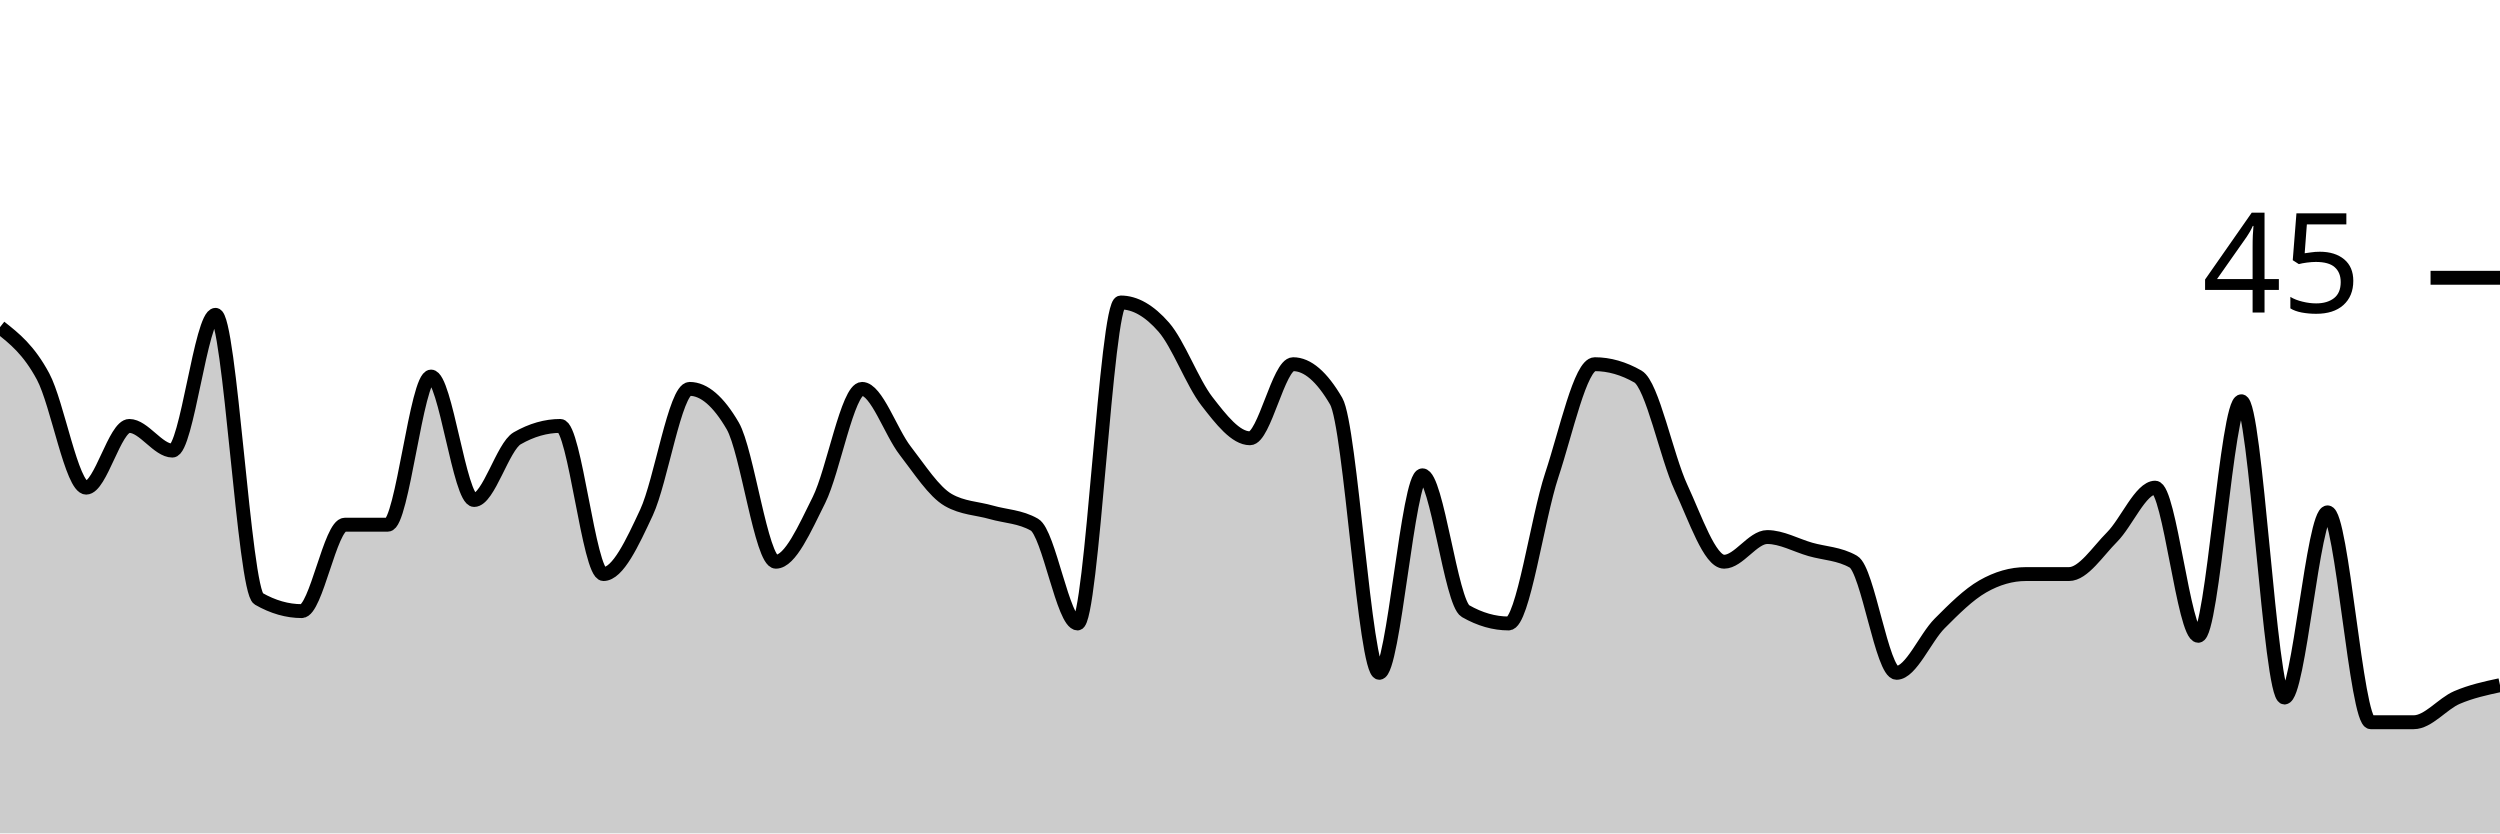
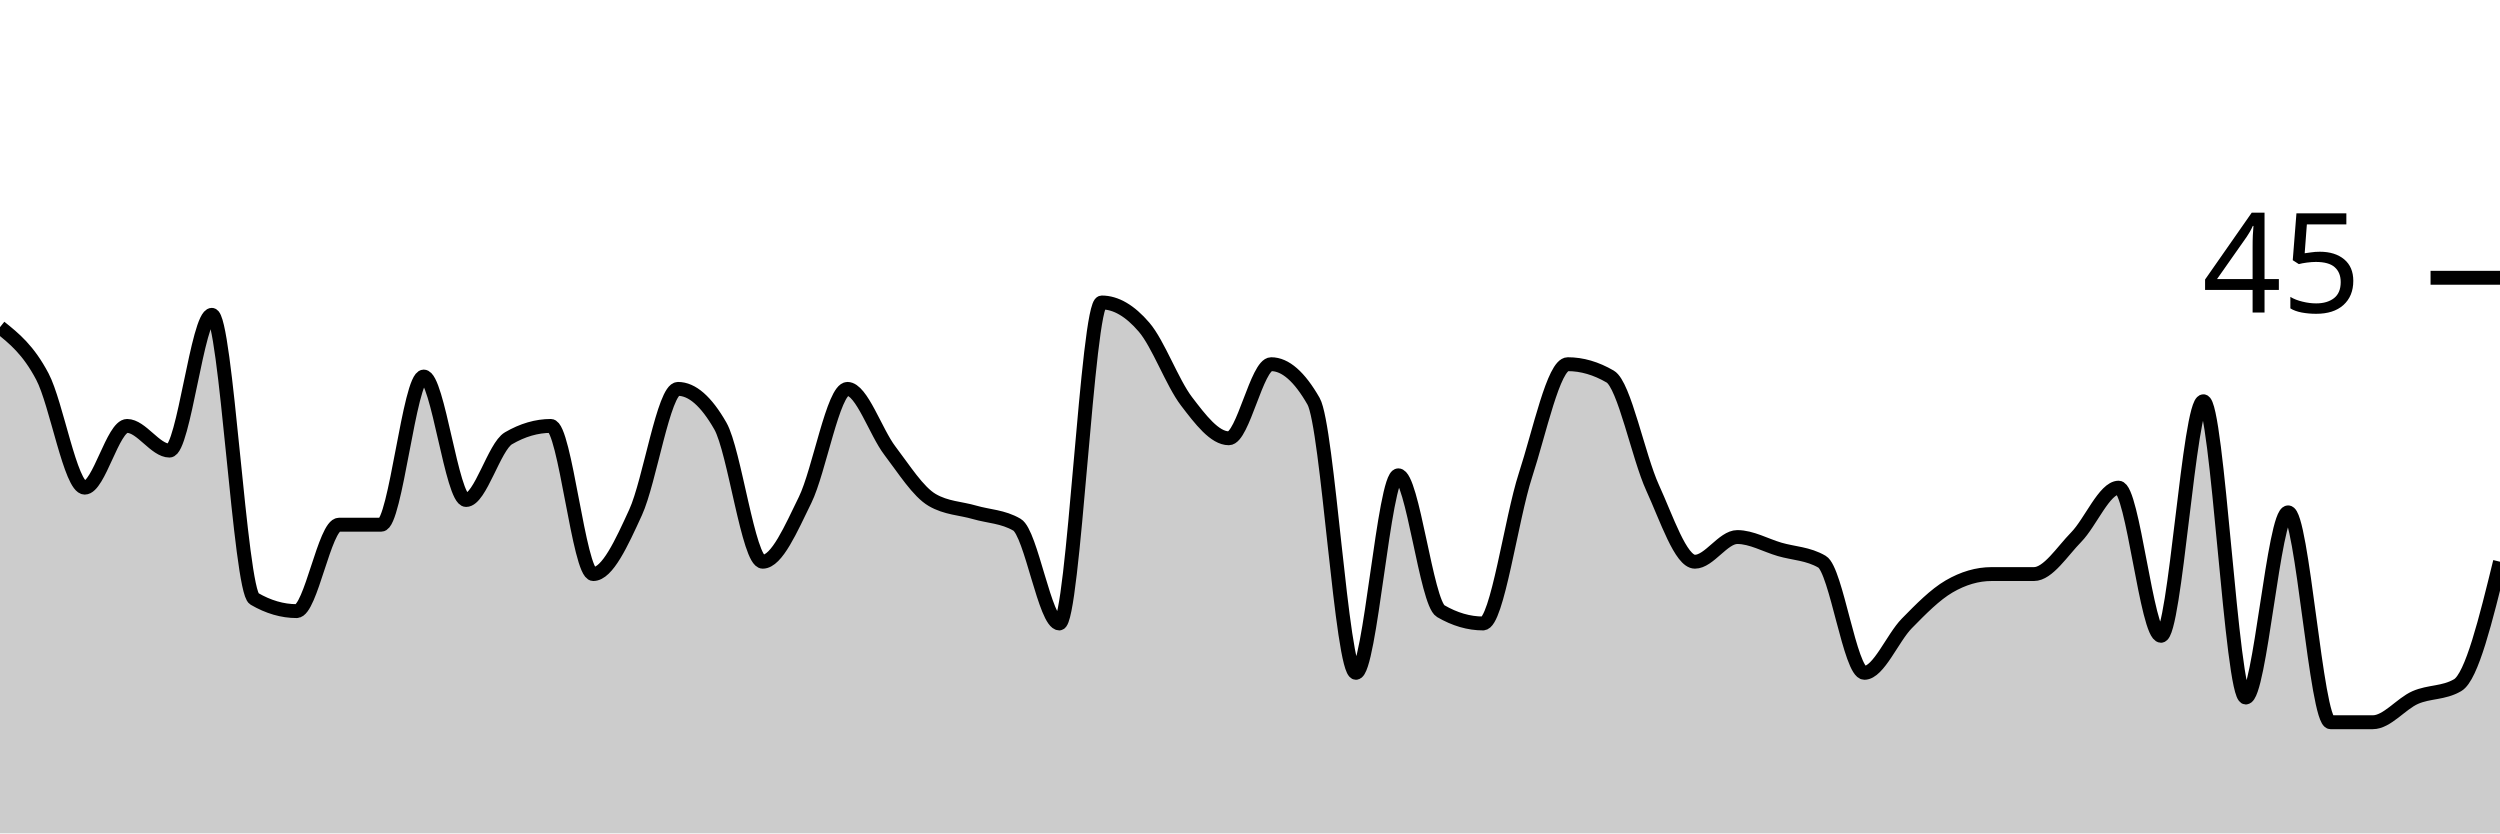
<svg xmlns="http://www.w3.org/2000/svg" viewBox="0 0 180 60">
  <g transform="translate(0,20)">
-     <path class="area" fill="rgba(0, 0, 0, 0.2)" d="M0,3.556C1.034,4.37,2.069,5.185,3.103,7.111C4.138,9.037,5.172,15.111,6.207,15.111C7.241,15.111,8.276,10.667,9.31,10.667C10.345,10.667,11.379,12.444,12.414,12.444C13.448,12.444,14.483,2.667,15.517,2.667C16.552,2.667,17.586,22.519,18.621,23.111C19.655,23.704,20.69,24,21.724,24C22.759,24,23.793,17.778,24.828,17.778C25.862,17.778,26.897,17.778,27.931,17.778C28.966,17.778,30,7.111,31.034,7.111C32.069,7.111,33.103,16,34.138,16C35.172,16,36.207,12.148,37.241,11.556C38.276,10.963,39.31,10.667,40.345,10.667C41.379,10.667,42.414,21.333,43.448,21.333C44.483,21.333,45.517,19.111,46.552,16.889C47.586,14.667,48.621,8,49.655,8C50.69,8,51.724,8.889,52.759,10.667C53.793,12.444,54.828,20.444,55.862,20.444C56.897,20.444,57.931,18.074,58.966,16C60,13.926,61.034,8,62.069,8C63.103,8,64.138,11.111,65.172,12.444C66.207,13.778,67.241,15.407,68.276,16C69.31,16.593,70.345,16.593,71.379,16.889C72.414,17.185,73.448,17.185,74.483,17.778C75.517,18.37,76.552,24.889,77.586,24.889C78.621,24.889,79.655,1.778,80.69,1.778C81.724,1.778,82.759,2.37,83.793,3.556C84.828,4.741,85.862,7.556,86.897,8.889C87.931,10.222,88.966,11.556,90,11.556C91.034,11.556,92.069,6.222,93.103,6.222C94.138,6.222,95.172,7.111,96.207,8.889C97.241,10.667,98.276,28.444,99.31,28.444C100.345,28.444,101.379,14.222,102.414,14.222C103.448,14.222,104.483,23.407,105.517,24C106.552,24.593,107.586,24.889,108.621,24.889C109.655,24.889,110.69,17.333,111.724,14.222C112.759,11.111,113.793,6.222,114.828,6.222C115.862,6.222,116.897,6.519,117.931,7.111C118.966,7.704,120,12.889,121.034,15.111C122.069,17.333,123.103,20.444,124.138,20.444C125.172,20.444,126.207,18.667,127.241,18.667C128.276,18.667,129.31,19.259,130.345,19.556C131.379,19.852,132.414,19.852,133.448,20.444C134.483,21.037,135.517,28.444,136.552,28.444C137.586,28.444,138.621,25.926,139.655,24.889C140.69,23.852,141.724,22.815,142.759,22.222C143.793,21.63,144.828,21.333,145.862,21.333C146.897,21.333,147.931,21.333,148.966,21.333C150,21.333,151.034,19.704,152.069,18.667C153.103,17.63,154.138,15.111,155.172,15.111C156.207,15.111,157.241,25.778,158.276,25.778C159.31,25.778,160.345,8.889,161.379,8.889C162.414,8.889,163.448,30.222,164.483,30.222C165.517,30.222,166.552,16.889,167.586,16.889C168.621,16.889,169.655,32,170.69,32C171.724,32,172.759,32,173.793,32C174.828,32,175.862,30.667,176.897,30.222C177.931,29.778,178.966,29.556,180,29.333L180,40C178.966,40,177.931,40,176.897,40C175.862,40,174.828,40,173.793,40C172.759,40,171.724,40,170.69,40C169.655,40,168.621,40,167.586,40C166.552,40,165.517,40,164.483,40C163.448,40,162.414,40,161.379,40C160.345,40,159.31,40,158.276,40C157.241,40,156.207,40,155.172,40C154.138,40,153.103,40,152.069,40C151.034,40,150,40,148.966,40C147.931,40,146.897,40,145.862,40C144.828,40,143.793,40,142.759,40C141.724,40,140.69,40,139.655,40C138.621,40,137.586,40,136.552,40C135.517,40,134.483,40,133.448,40C132.414,40,131.379,40,130.345,40C129.31,40,128.276,40,127.241,40C126.207,40,125.172,40,124.138,40C123.103,40,122.069,40,121.034,40C120,40,118.966,40,117.931,40C116.897,40,115.862,40,114.828,40C113.793,40,112.759,40,111.724,40C110.69,40,109.655,40,108.621,40C107.586,40,106.552,40,105.517,40C104.483,40,103.448,40,102.414,40C101.379,40,100.345,40,99.31,40C98.276,40,97.241,40,96.207,40C95.172,40,94.138,40,93.103,40C92.069,40,91.034,40,90,40C88.966,40,87.931,40,86.897,40C85.862,40,84.828,40,83.793,40C82.759,40,81.724,40,80.69,40C79.655,40,78.621,40,77.586,40C76.552,40,75.517,40,74.483,40C73.448,40,72.414,40,71.379,40C70.345,40,69.31,40,68.276,40C67.241,40,66.207,40,65.172,40C64.138,40,63.103,40,62.069,40C61.034,40,60,40,58.966,40C57.931,40,56.897,40,55.862,40C54.828,40,53.793,40,52.759,40C51.724,40,50.69,40,49.655,40C48.621,40,47.586,40,46.552,40C45.517,40,44.483,40,43.448,40C42.414,40,41.379,40,40.345,40C39.31,40,38.276,40,37.241,40C36.207,40,35.172,40,34.138,40C33.103,40,32.069,40,31.034,40C30,40,28.966,40,27.931,40C26.897,40,25.862,40,24.828,40C23.793,40,22.759,40,21.724,40C20.69,40,19.655,40,18.621,40C17.586,40,16.552,40,15.517,40C14.483,40,13.448,40,12.414,40C11.379,40,10.345,40,9.31,40C8.276,40,7.241,40,6.207,40C5.172,40,4.138,40,3.103,40C2.069,40,1.034,40,0,40Z" />
-     <path class="line" stroke="black" fill="none" d="M0,3.556C1.034,4.37,2.069,5.185,3.103,7.111C4.138,9.037,5.172,15.111,6.207,15.111C7.241,15.111,8.276,10.667,9.31,10.667C10.345,10.667,11.379,12.444,12.414,12.444C13.448,12.444,14.483,2.667,15.517,2.667C16.552,2.667,17.586,22.519,18.621,23.111C19.655,23.704,20.69,24,21.724,24C22.759,24,23.793,17.778,24.828,17.778C25.862,17.778,26.897,17.778,27.931,17.778C28.966,17.778,30,7.111,31.034,7.111C32.069,7.111,33.103,16,34.138,16C35.172,16,36.207,12.148,37.241,11.556C38.276,10.963,39.31,10.667,40.345,10.667C41.379,10.667,42.414,21.333,43.448,21.333C44.483,21.333,45.517,19.111,46.552,16.889C47.586,14.667,48.621,8,49.655,8C50.69,8,51.724,8.889,52.759,10.667C53.793,12.444,54.828,20.444,55.862,20.444C56.897,20.444,57.931,18.074,58.966,16C60,13.926,61.034,8,62.069,8C63.103,8,64.138,11.111,65.172,12.444C66.207,13.778,67.241,15.407,68.276,16C69.31,16.593,70.345,16.593,71.379,16.889C72.414,17.185,73.448,17.185,74.483,17.778C75.517,18.37,76.552,24.889,77.586,24.889C78.621,24.889,79.655,1.778,80.69,1.778C81.724,1.778,82.759,2.37,83.793,3.556C84.828,4.741,85.862,7.556,86.897,8.889C87.931,10.222,88.966,11.556,90,11.556C91.034,11.556,92.069,6.222,93.103,6.222C94.138,6.222,95.172,7.111,96.207,8.889C97.241,10.667,98.276,28.444,99.31,28.444C100.345,28.444,101.379,14.222,102.414,14.222C103.448,14.222,104.483,23.407,105.517,24C106.552,24.593,107.586,24.889,108.621,24.889C109.655,24.889,110.69,17.333,111.724,14.222C112.759,11.111,113.793,6.222,114.828,6.222C115.862,6.222,116.897,6.519,117.931,7.111C118.966,7.704,120,12.889,121.034,15.111C122.069,17.333,123.103,20.444,124.138,20.444C125.172,20.444,126.207,18.667,127.241,18.667C128.276,18.667,129.31,19.259,130.345,19.556C131.379,19.852,132.414,19.852,133.448,20.444C134.483,21.037,135.517,28.444,136.552,28.444C137.586,28.444,138.621,25.926,139.655,24.889C140.69,23.852,141.724,22.815,142.759,22.222C143.793,21.63,144.828,21.333,145.862,21.333C146.897,21.333,147.931,21.333,148.966,21.333C150,21.333,151.034,19.704,152.069,18.667C153.103,17.63,154.138,15.111,155.172,15.111C156.207,15.111,157.241,25.778,158.276,25.778C159.31,25.778,160.345,8.889,161.379,8.889C162.414,8.889,163.448,30.222,164.483,30.222C165.517,30.222,166.552,16.889,167.586,16.889C168.621,16.889,169.655,32,170.69,32C171.724,32,172.759,32,173.793,32C174.828,32,175.862,30.667,176.897,30.222C177.931,29.778,178.966,29.556,180,29.333" />
+     <path class="area" fill="rgba(0, 0, 0, 0.2)" d="M0,3.556C1.017,4.37,2.034,5.185,3.051,7.111C4.068,9.037,5.085,15.111,6.102,15.111C7.119,15.111,8.136,10.667,9.153,10.667C10.169,10.667,11.186,12.444,12.203,12.444C13.22,12.444,14.237,2.667,15.254,2.667C16.271,2.667,17.288,22.519,18.305,23.111C19.322,23.704,20.339,24,21.356,24C22.373,24,23.39,17.778,24.407,17.778C25.424,17.778,26.441,17.778,27.458,17.778C28.475,17.778,29.492,7.111,30.508,7.111C31.525,7.111,32.542,16,33.559,16C34.576,16,35.593,12.148,36.61,11.556C37.627,10.963,38.644,10.667,39.661,10.667C40.678,10.667,41.695,21.333,42.712,21.333C43.729,21.333,44.746,19.111,45.763,16.889C46.78,14.667,47.797,8,48.814,8C49.831,8,50.847,8.889,51.864,10.667C52.881,12.444,53.898,20.444,54.915,20.444C55.932,20.444,56.949,18.074,57.966,16C58.983,13.926,60,8,61.017,8C62.034,8,63.051,11.111,64.068,12.444C65.085,13.778,66.102,15.407,67.119,16C68.136,16.593,69.153,16.593,70.169,16.889C71.186,17.185,72.203,17.185,73.22,17.778C74.237,18.37,75.254,24.889,76.271,24.889C77.288,24.889,78.305,1.778,79.322,1.778C80.339,1.778,81.356,2.37,82.373,3.556C83.39,4.741,84.407,7.556,85.424,8.889C86.441,10.222,87.458,11.556,88.475,11.556C89.492,11.556,90.508,6.222,91.525,6.222C92.542,6.222,93.559,7.111,94.576,8.889C95.593,10.667,96.61,28.444,97.627,28.444C98.644,28.444,99.661,14.222,100.678,14.222C101.695,14.222,102.712,23.407,103.729,24C104.746,24.593,105.763,24.889,106.78,24.889C107.797,24.889,108.814,17.333,109.831,14.222C110.847,11.111,111.864,6.222,112.881,6.222C113.898,6.222,114.915,6.519,115.932,7.111C116.949,7.704,117.966,12.889,118.983,15.111C120,17.333,121.017,20.444,122.034,20.444C123.051,20.444,124.068,18.667,125.085,18.667C126.102,18.667,127.119,19.259,128.136,19.556C129.153,19.852,130.169,19.852,131.186,20.444C132.203,21.037,133.22,28.444,134.237,28.444C135.254,28.444,136.271,25.926,137.288,24.889C138.305,23.852,139.322,22.815,140.339,22.222C141.356,21.63,142.373,21.333,143.39,21.333C144.407,21.333,145.424,21.333,146.441,21.333C147.458,21.333,148.475,19.704,149.492,18.667C150.508,17.63,151.525,15.111,152.542,15.111C153.559,15.111,154.576,25.778,155.593,25.778C156.61,25.778,157.627,8.889,158.644,8.889C159.661,8.889,160.678,30.222,161.695,30.222C162.712,30.222,163.729,16.889,164.746,16.889C165.763,16.889,166.78,32,167.797,32C168.814,32,169.831,32,170.847,32C171.864,32,172.881,30.667,173.898,30.222C174.915,29.778,175.932,29.926,176.949,29.333C177.966,28.741,178.983,24.593,180,20.444L180,40C178.983,40,177.966,40,176.949,40C175.932,40,174.915,40,173.898,40C172.881,40,171.864,40,170.847,40C169.831,40,168.814,40,167.797,40C166.78,40,165.763,40,164.746,40C163.729,40,162.712,40,161.695,40C160.678,40,159.661,40,158.644,40C157.627,40,156.61,40,155.593,40C154.576,40,153.559,40,152.542,40C151.525,40,150.508,40,149.492,40C148.475,40,147.458,40,146.441,40C145.424,40,144.407,40,143.39,40C142.373,40,141.356,40,140.339,40C139.322,40,138.305,40,137.288,40C136.271,40,135.254,40,134.237,40C133.22,40,132.203,40,131.186,40C130.169,40,129.153,40,128.136,40C127.119,40,126.102,40,125.085,40C124.068,40,123.051,40,122.034,40C121.017,40,120,40,118.983,40C117.966,40,116.949,40,115.932,40C114.915,40,113.898,40,112.881,40C111.864,40,110.847,40,109.831,40C108.814,40,107.797,40,106.78,40C105.763,40,104.746,40,103.729,40C102.712,40,101.695,40,100.678,40C99.661,40,98.644,40,97.627,40C96.61,40,95.593,40,94.576,40C93.559,40,92.542,40,91.525,40C90.508,40,89.492,40,88.475,40C87.458,40,86.441,40,85.424,40C84.407,40,83.39,40,82.373,40C81.356,40,80.339,40,79.322,40C78.305,40,77.288,40,76.271,40C75.254,40,74.237,40,73.22,40C72.203,40,71.186,40,70.169,40C69.153,40,68.136,40,67.119,40C66.102,40,65.085,40,64.068,40C63.051,40,62.034,40,61.017,40C60,40,58.983,40,57.966,40C56.949,40,55.932,40,54.915,40C53.898,40,52.881,40,51.864,40C50.847,40,49.831,40,48.814,40C47.797,40,46.78,40,45.763,40C44.746,40,43.729,40,42.712,40C41.695,40,40.678,40,39.661,40C38.644,40,37.627,40,36.61,40C35.593,40,34.576,40,33.559,40C32.542,40,31.525,40,30.508,40C29.492,40,28.475,40,27.458,40C26.441,40,25.424,40,24.407,40C23.39,40,22.373,40,21.356,40C20.339,40,19.322,40,18.305,40C17.288,40,16.271,40,15.254,40C14.237,40,13.22,40,12.203,40C11.186,40,10.169,40,9.153,40C8.136,40,7.119,40,6.102,40C5.085,40,4.068,40,3.051,40C2.034,40,1.017,40,0,40Z" />
+     <path class="line" stroke="black" fill="none" d="M0,3.556C1.017,4.37,2.034,5.185,3.051,7.111C4.068,9.037,5.085,15.111,6.102,15.111C7.119,15.111,8.136,10.667,9.153,10.667C10.169,10.667,11.186,12.444,12.203,12.444C13.22,12.444,14.237,2.667,15.254,2.667C16.271,2.667,17.288,22.519,18.305,23.111C19.322,23.704,20.339,24,21.356,24C22.373,24,23.39,17.778,24.407,17.778C25.424,17.778,26.441,17.778,27.458,17.778C28.475,17.778,29.492,7.111,30.508,7.111C31.525,7.111,32.542,16,33.559,16C34.576,16,35.593,12.148,36.61,11.556C37.627,10.963,38.644,10.667,39.661,10.667C40.678,10.667,41.695,21.333,42.712,21.333C43.729,21.333,44.746,19.111,45.763,16.889C46.78,14.667,47.797,8,48.814,8C49.831,8,50.847,8.889,51.864,10.667C52.881,12.444,53.898,20.444,54.915,20.444C55.932,20.444,56.949,18.074,57.966,16C58.983,13.926,60,8,61.017,8C62.034,8,63.051,11.111,64.068,12.444C65.085,13.778,66.102,15.407,67.119,16C68.136,16.593,69.153,16.593,70.169,16.889C71.186,17.185,72.203,17.185,73.22,17.778C74.237,18.37,75.254,24.889,76.271,24.889C77.288,24.889,78.305,1.778,79.322,1.778C80.339,1.778,81.356,2.37,82.373,3.556C83.39,4.741,84.407,7.556,85.424,8.889C86.441,10.222,87.458,11.556,88.475,11.556C89.492,11.556,90.508,6.222,91.525,6.222C92.542,6.222,93.559,7.111,94.576,8.889C95.593,10.667,96.61,28.444,97.627,28.444C98.644,28.444,99.661,14.222,100.678,14.222C101.695,14.222,102.712,23.407,103.729,24C104.746,24.593,105.763,24.889,106.78,24.889C107.797,24.889,108.814,17.333,109.831,14.222C110.847,11.111,111.864,6.222,112.881,6.222C113.898,6.222,114.915,6.519,115.932,7.111C116.949,7.704,117.966,12.889,118.983,15.111C120,17.333,121.017,20.444,122.034,20.444C123.051,20.444,124.068,18.667,125.085,18.667C126.102,18.667,127.119,19.259,128.136,19.556C129.153,19.852,130.169,19.852,131.186,20.444C132.203,21.037,133.22,28.444,134.237,28.444C135.254,28.444,136.271,25.926,137.288,24.889C138.305,23.852,139.322,22.815,140.339,22.222C141.356,21.63,142.373,21.333,143.39,21.333C144.407,21.333,145.424,21.333,146.441,21.333C147.458,21.333,148.475,19.704,149.492,18.667C150.508,17.63,151.525,15.111,152.542,15.111C153.559,15.111,154.576,25.778,155.593,25.778C156.61,25.778,157.627,8.889,158.644,8.889C159.661,8.889,160.678,30.222,161.695,30.222C162.712,30.222,163.729,16.889,164.746,16.889C165.763,16.889,166.78,32,167.797,32C168.814,32,169.831,32,170.847,32C171.864,32,172.881,30.667,173.898,30.222C174.915,29.778,175.932,29.926,176.949,29.333C177.966,28.741,178.983,24.593,180,20.444" />
    <path class="axis-ceiling" stroke-width="1" stroke="black" fill="none" d="M175,0L180,0" />
    <text class="axis-ceiling-label" font-family="sans-serif" text-anchor="end" font-size="10px" x="170" y="2.5">45</text>
  </g>
</svg>
